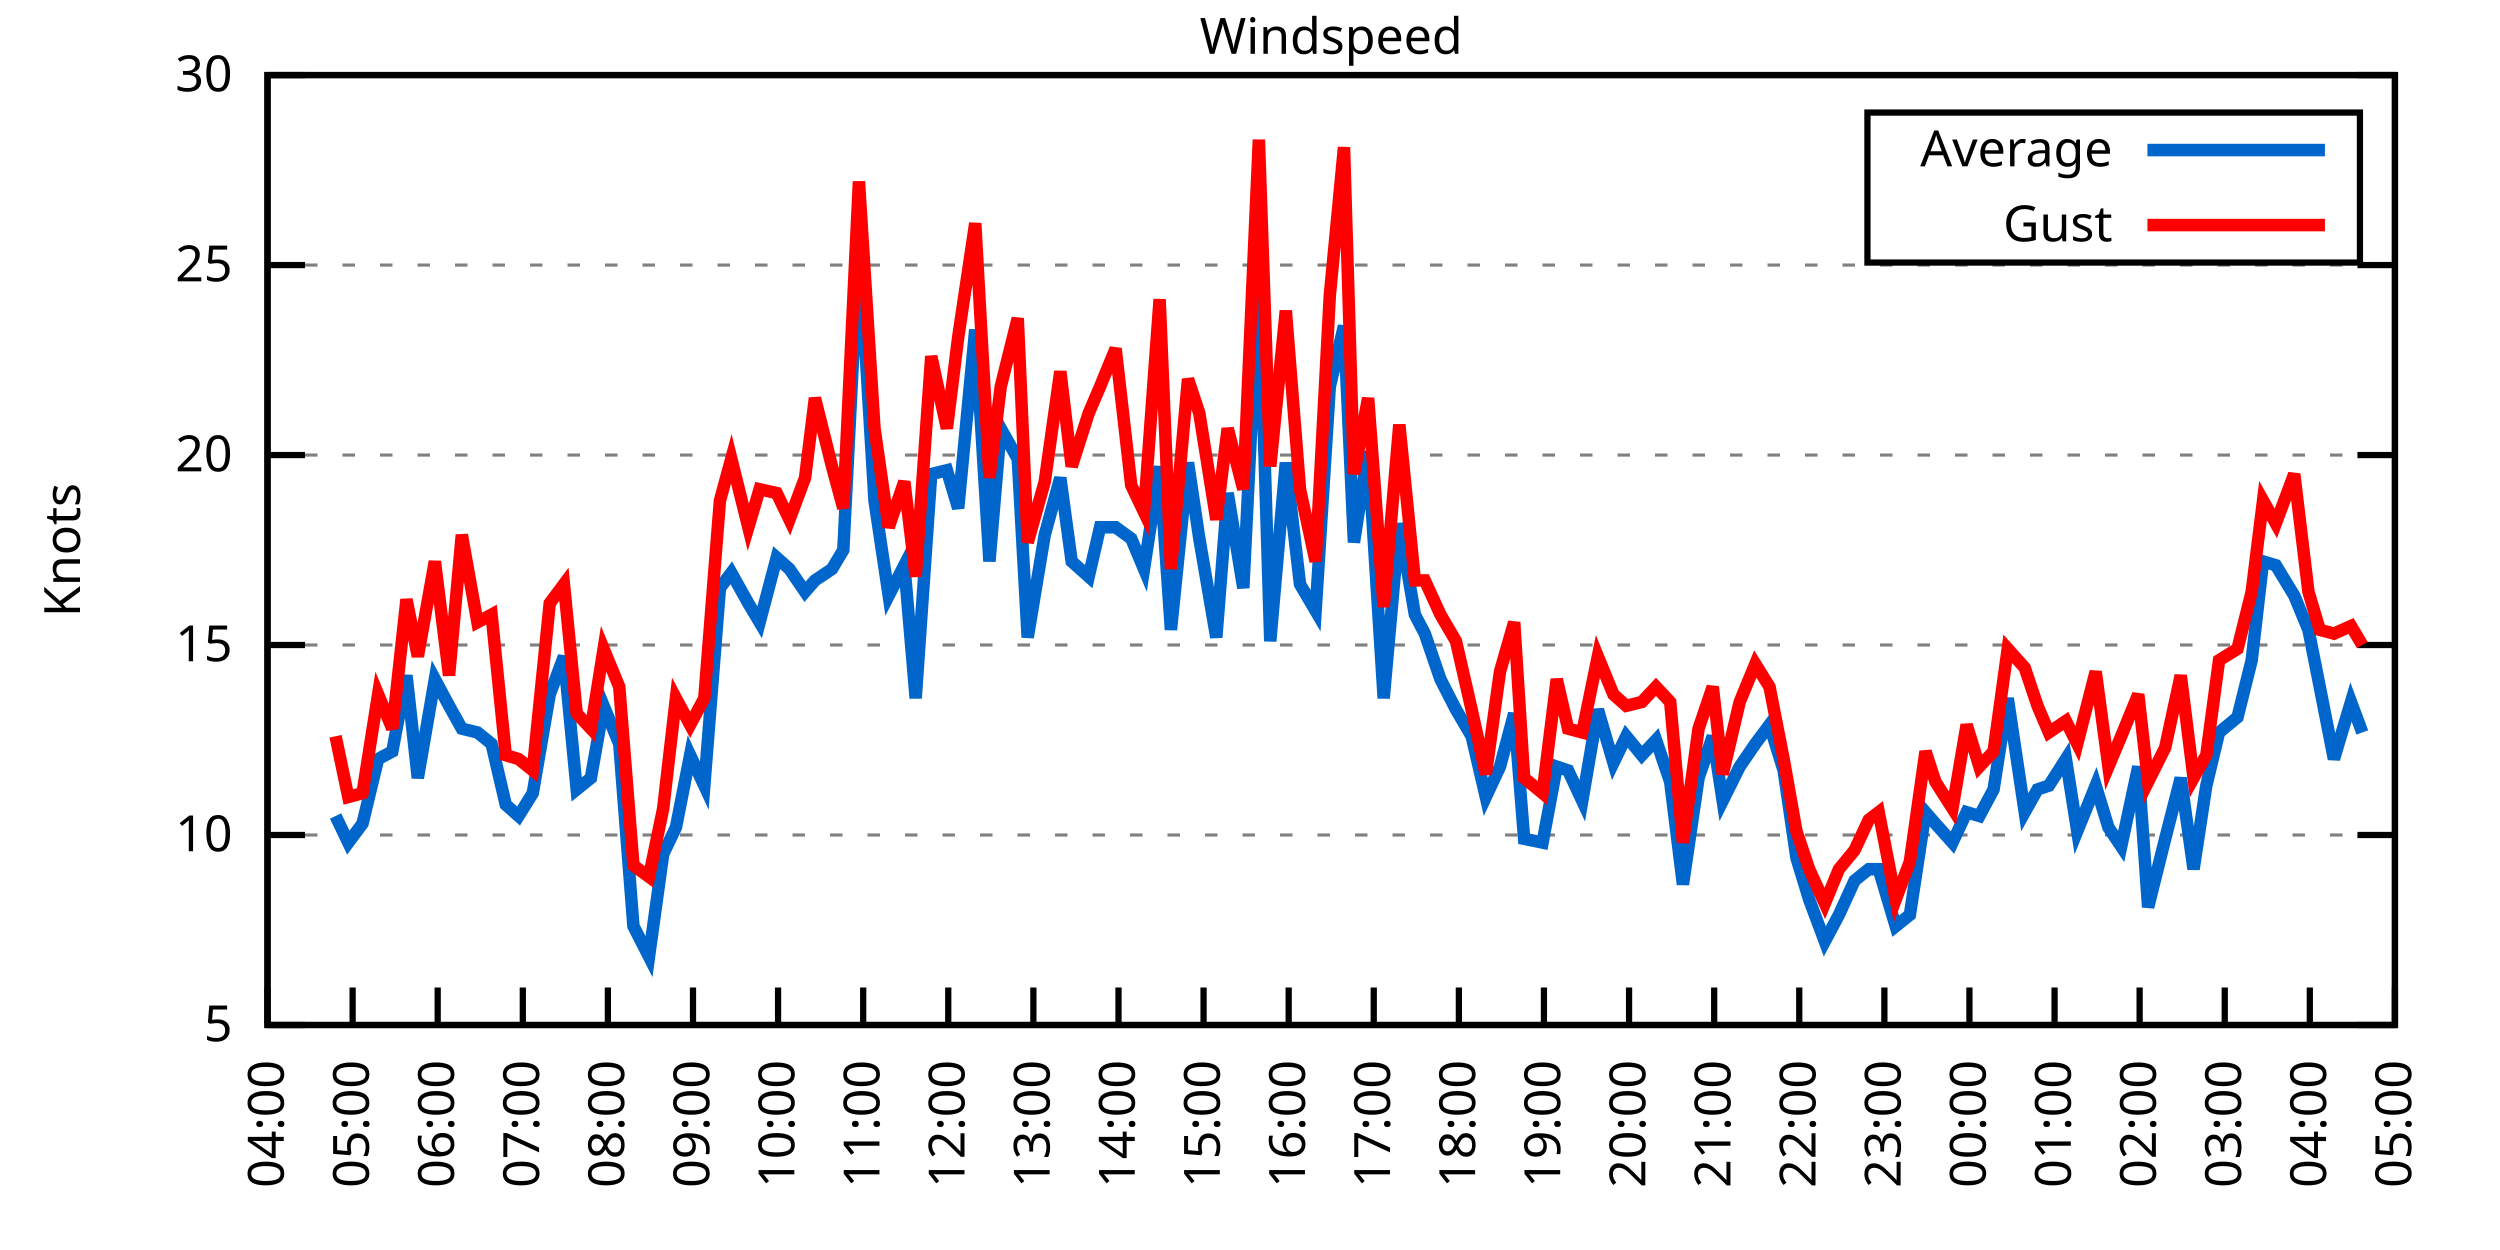
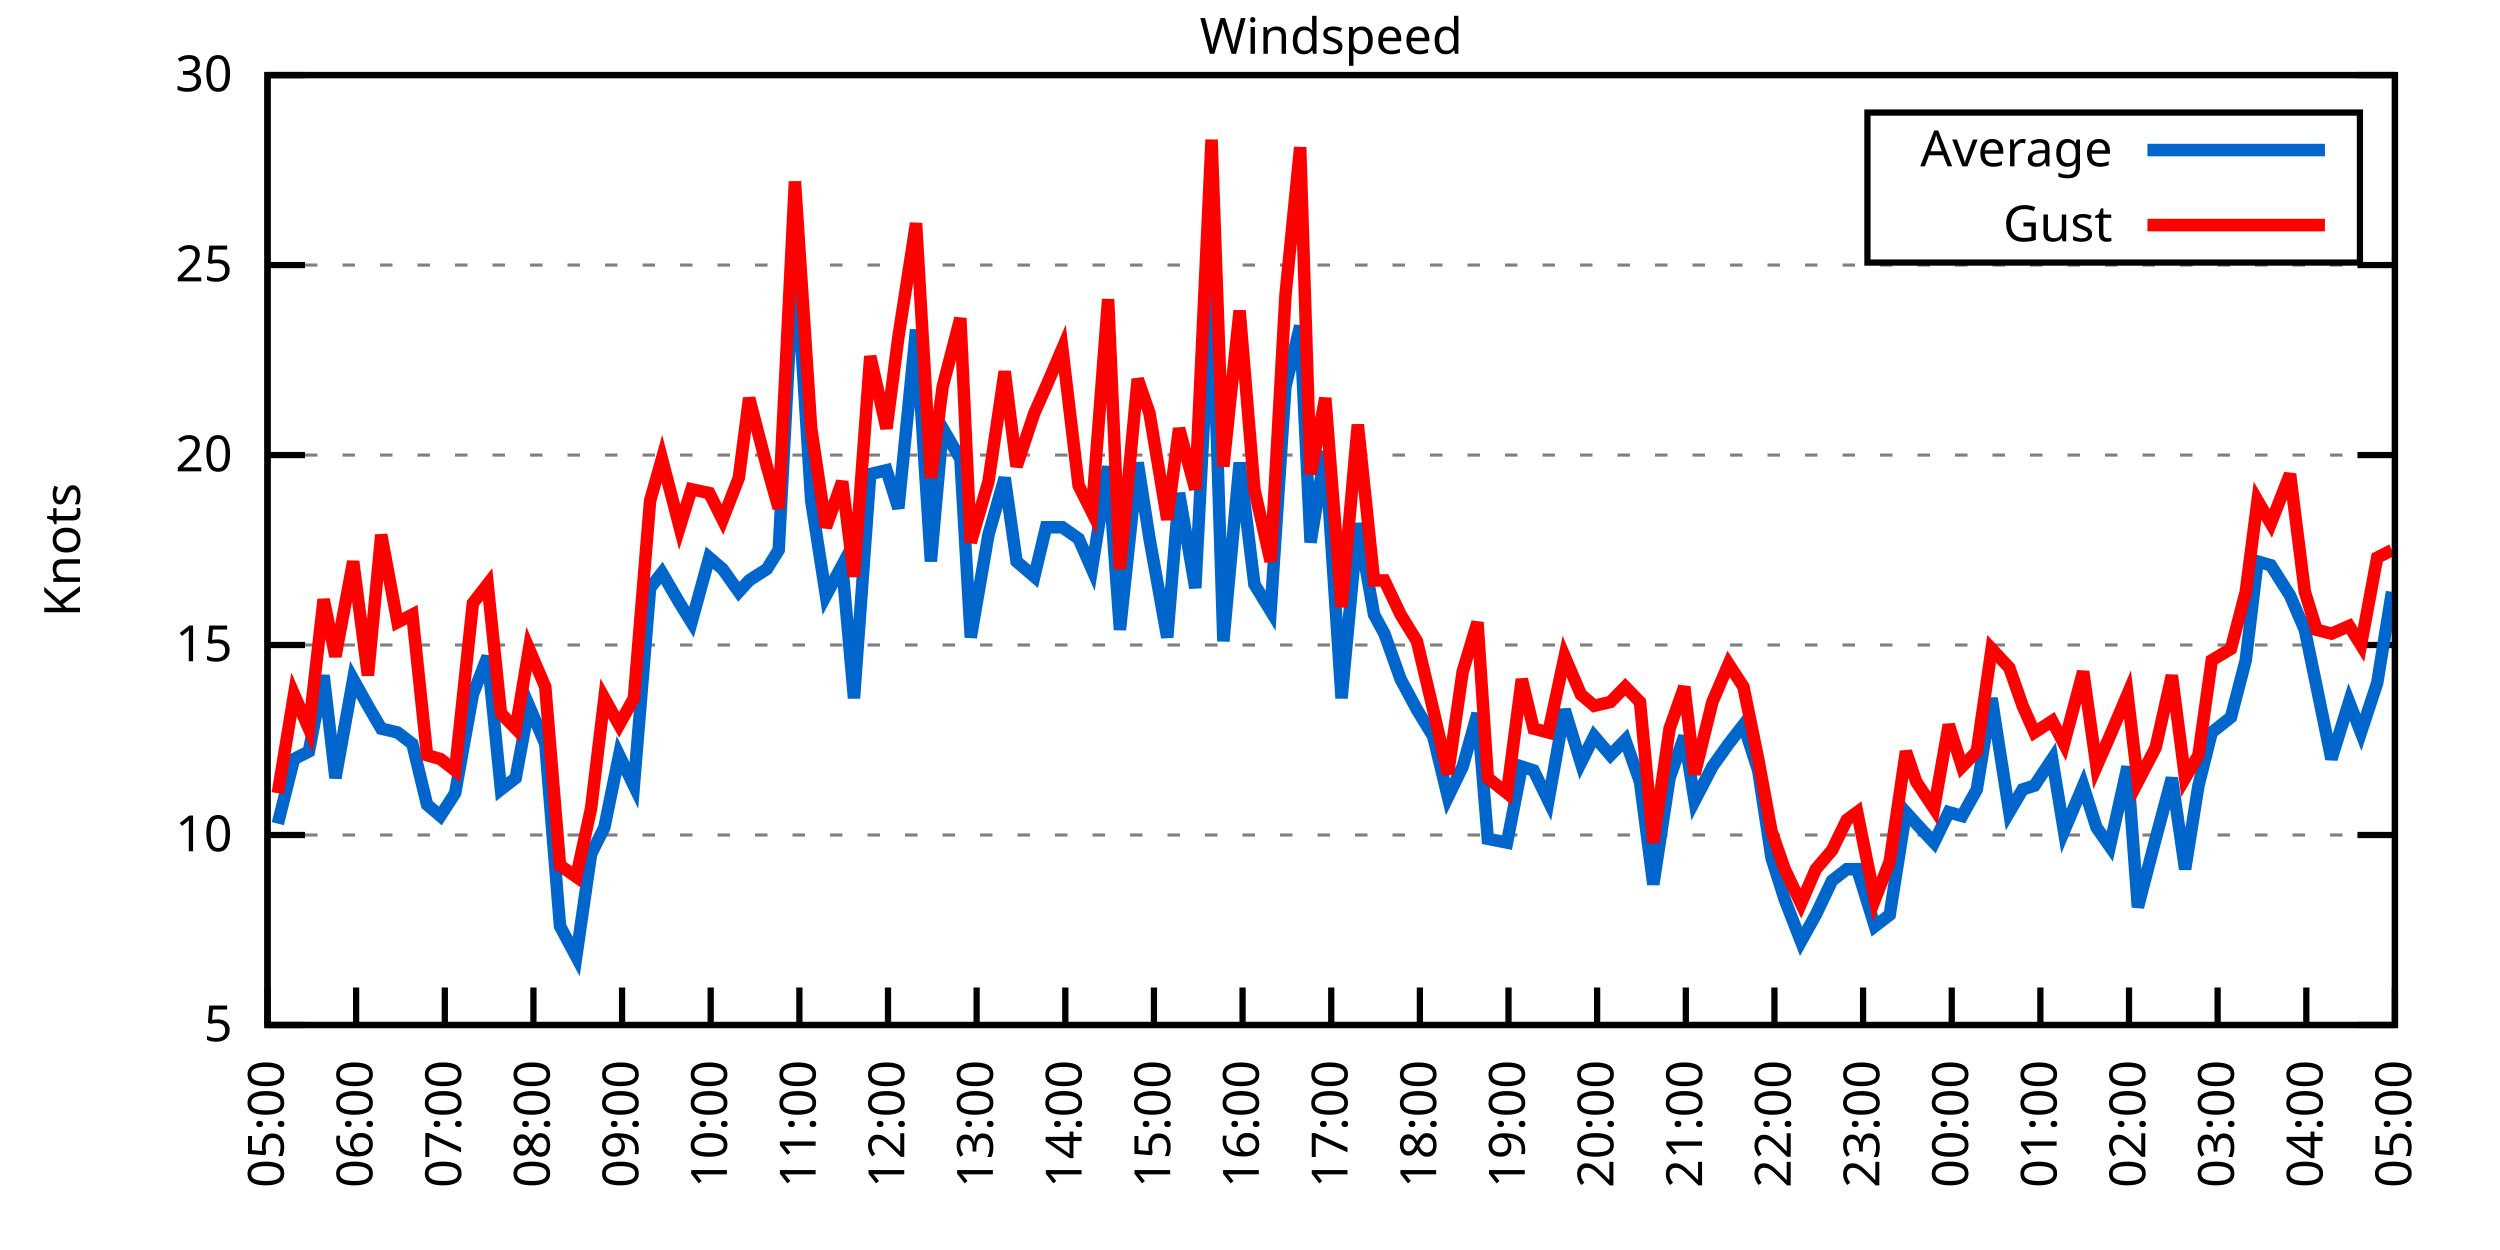
<svg xmlns="http://www.w3.org/2000/svg" xmlns:xlink="http://www.w3.org/1999/xlink" width="400" height="200" viewBox="0 0 400 200">
  <g id="gnuplot_canvas">
    <rect x="0" y="0" width="400" height="200" fill="none" />
    <defs>
      <circle id="gpDot" r="0.5" stroke-width="0.5" stroke="currentColor" />
      <path id="gpPt0" stroke-width="0.333" stroke="currentColor" d="M-1,0 h2 M0,-1 v2" />
      <path id="gpPt1" stroke-width="0.333" stroke="currentColor" d="M-1,-1 L1,1 M1,-1 L-1,1" />
      <path id="gpPt2" stroke-width="0.333" stroke="currentColor" d="M-1,0 L1,0 M0,-1 L0,1 M-1,-1 L1,1 M-1,1 L1,-1" />
      <rect id="gpPt3" stroke-width="0.333" stroke="currentColor" x="-1" y="-1" width="2" height="2" />
      <rect id="gpPt4" stroke-width="0.333" stroke="currentColor" fill="currentColor" x="-1" y="-1" width="2" height="2" />
      <circle id="gpPt5" stroke-width="0.333" stroke="currentColor" cx="0" cy="0" r="1" />
      <use xlink:href="#gpPt5" id="gpPt6" fill="currentColor" stroke="none" />
      <path id="gpPt7" stroke-width="0.333" stroke="currentColor" d="M0,-1.33 L-1.33,0.67 L1.33,0.67 z" />
      <use xlink:href="#gpPt7" id="gpPt8" fill="currentColor" stroke="none" />
      <use xlink:href="#gpPt7" id="gpPt9" stroke="currentColor" transform="rotate(180)" />
      <use xlink:href="#gpPt9" id="gpPt10" fill="currentColor" stroke="none" />
      <use xlink:href="#gpPt3" id="gpPt11" stroke="currentColor" transform="rotate(45)" />
      <use xlink:href="#gpPt11" id="gpPt12" fill="currentColor" stroke="none" />
      <path id="gpPt13" stroke-width="0.333" stroke="currentColor" d="M0,1.330 L1.265,0.411 L0.782,-1.067 L-0.782,-1.076 L-1.265,0.411 z" />
      <use xlink:href="#gpPt13" id="gpPt14" fill="currentColor" stroke="none" />
      <filter id="textbox" filterUnits="objectBoundingBox" x="0" y="0" height="1" width="1">
        <feFlood flood-color="white" flood-opacity="1" result="bgnd" />
        <feComposite in="SourceGraphic" in2="bgnd" operator="atop" />
      </filter>
      <filter id="greybox" filterUnits="objectBoundingBox" x="0" y="0" height="1" width="1">
        <feFlood flood-color="lightgrey" flood-opacity="1" result="grey" />
        <feComposite in="SourceGraphic" in2="grey" operator="atop" />
      </filter>
    </defs>
    <g fill="none" color="white" stroke="currentColor" stroke-width="1.00" stroke-linecap="butt" stroke-linejoin="miter">
</g>
    <g fill="none" color="black" stroke="currentColor" stroke-width="1.00" stroke-linecap="butt" stroke-linejoin="miter">
      <g stroke="none" shape-rendering="crispEdges">
        <polygon fill="rgb(255, 255, 255)" points="42.80,164.00 383.18,164.00 383.18,12.02 42.80,12.02 " />
      </g>
    </g>
    <g fill="none" color="black" stroke="currentColor" stroke-width="1.00" stroke-linecap="butt" stroke-linejoin="miter">
</g>
    <g fill="none" color="black" stroke="black" stroke-width="0.50" stroke-linecap="butt" stroke-linejoin="miter">
</g>
    <g fill="none" color="gray" stroke="currentColor" stroke-width="0.50" stroke-linecap="butt" stroke-linejoin="miter">
      <path stroke="gray" stroke-dasharray="2,4" class="gridline" d="M42.80,164.00 L383.19,164.00  " />
    </g>
    <g fill="none" color="gray" stroke="gray" stroke-width="1.00" stroke-linecap="butt" stroke-linejoin="miter">
</g>
    <g fill="none" color="black" stroke="currentColor" stroke-width="1.00" stroke-linecap="butt" stroke-linejoin="miter">
      <path stroke="black" d="M42.80,164.00 L48.80,164.00 M383.19,164.00 L377.19,164.00  " />
      <g transform="translate(37.20,166.60)" stroke="none" fill="black" font-family="Sans" font-size="8.00" text-anchor="end">
        <text>
          <tspan font-family="Sans"> 5</tspan>
        </text>
      </g>
    </g>
    <g fill="none" color="black" stroke="currentColor" stroke-width="1.00" stroke-linecap="butt" stroke-linejoin="miter">
</g>
    <g fill="none" color="black" stroke="black" stroke-width="0.50" stroke-linecap="butt" stroke-linejoin="miter">
</g>
    <g fill="none" color="gray" stroke="currentColor" stroke-width="0.50" stroke-linecap="butt" stroke-linejoin="miter">
      <path stroke="gray" stroke-dasharray="2,4" class="gridline" d="M42.80,133.60 L383.19,133.60  " />
    </g>
    <g fill="none" color="gray" stroke="gray" stroke-width="1.00" stroke-linecap="butt" stroke-linejoin="miter">
</g>
    <g fill="none" color="black" stroke="currentColor" stroke-width="1.00" stroke-linecap="butt" stroke-linejoin="miter">
      <path stroke="black" d="M42.80,133.60 L48.80,133.60 M383.19,133.60 L377.19,133.60  " />
      <g transform="translate(37.20,136.20)" stroke="none" fill="black" font-family="Sans" font-size="8.00" text-anchor="end">
        <text>
          <tspan font-family="Sans"> 10</tspan>
        </text>
      </g>
    </g>
    <g fill="none" color="black" stroke="currentColor" stroke-width="1.00" stroke-linecap="butt" stroke-linejoin="miter">
</g>
    <g fill="none" color="black" stroke="black" stroke-width="0.50" stroke-linecap="butt" stroke-linejoin="miter">
</g>
    <g fill="none" color="gray" stroke="currentColor" stroke-width="0.50" stroke-linecap="butt" stroke-linejoin="miter">
      <path stroke="gray" stroke-dasharray="2,4" class="gridline" d="M42.80,103.20 L383.19,103.20  " />
    </g>
    <g fill="none" color="gray" stroke="gray" stroke-width="1.00" stroke-linecap="butt" stroke-linejoin="miter">
</g>
    <g fill="none" color="black" stroke="currentColor" stroke-width="1.00" stroke-linecap="butt" stroke-linejoin="miter">
      <path stroke="black" d="M42.80,103.20 L48.80,103.20 M383.19,103.20 L377.19,103.20  " />
      <g transform="translate(37.20,105.80)" stroke="none" fill="black" font-family="Sans" font-size="8.00" text-anchor="end">
        <text>
          <tspan font-family="Sans"> 15</tspan>
        </text>
      </g>
    </g>
    <g fill="none" color="black" stroke="currentColor" stroke-width="1.00" stroke-linecap="butt" stroke-linejoin="miter">
</g>
    <g fill="none" color="black" stroke="black" stroke-width="0.50" stroke-linecap="butt" stroke-linejoin="miter">
</g>
    <g fill="none" color="gray" stroke="currentColor" stroke-width="0.50" stroke-linecap="butt" stroke-linejoin="miter">
      <path stroke="gray" stroke-dasharray="2,4" class="gridline" d="M42.80,72.81 L383.19,72.81  " />
    </g>
    <g fill="none" color="gray" stroke="gray" stroke-width="1.00" stroke-linecap="butt" stroke-linejoin="miter">
</g>
    <g fill="none" color="black" stroke="currentColor" stroke-width="1.00" stroke-linecap="butt" stroke-linejoin="miter">
      <path stroke="black" d="M42.80,72.81 L48.80,72.81 M383.19,72.81 L377.19,72.81  " />
      <g transform="translate(37.20,75.41)" stroke="none" fill="black" font-family="Sans" font-size="8.00" text-anchor="end">
        <text>
          <tspan font-family="Sans"> 20</tspan>
        </text>
      </g>
    </g>
    <g fill="none" color="black" stroke="currentColor" stroke-width="1.00" stroke-linecap="butt" stroke-linejoin="miter">
</g>
    <g fill="none" color="black" stroke="black" stroke-width="0.50" stroke-linecap="butt" stroke-linejoin="miter">
</g>
    <g fill="none" color="gray" stroke="currentColor" stroke-width="0.50" stroke-linecap="butt" stroke-linejoin="miter">
      <path stroke="gray" stroke-dasharray="2,4" class="gridline" d="M42.80,42.41 L383.19,42.41  " />
    </g>
    <g fill="none" color="gray" stroke="gray" stroke-width="1.00" stroke-linecap="butt" stroke-linejoin="miter">
</g>
    <g fill="none" color="black" stroke="currentColor" stroke-width="1.00" stroke-linecap="butt" stroke-linejoin="miter">
      <path stroke="black" d="M42.80,42.41 L48.80,42.41 M383.19,42.41 L377.19,42.41  " />
      <g transform="translate(37.20,45.01)" stroke="none" fill="black" font-family="Sans" font-size="8.00" text-anchor="end">
        <text>
          <tspan font-family="Sans"> 25</tspan>
        </text>
      </g>
    </g>
    <g fill="none" color="black" stroke="currentColor" stroke-width="1.00" stroke-linecap="butt" stroke-linejoin="miter">
</g>
    <g fill="none" color="black" stroke="black" stroke-width="0.50" stroke-linecap="butt" stroke-linejoin="miter">
</g>
    <g fill="none" color="gray" stroke="currentColor" stroke-width="0.50" stroke-linecap="butt" stroke-linejoin="miter">
      <path stroke="gray" stroke-dasharray="2,4" class="gridline" d="M42.80,12.01 L383.19,12.01  " />
    </g>
    <g fill="none" color="gray" stroke="gray" stroke-width="1.00" stroke-linecap="butt" stroke-linejoin="miter">
</g>
    <g fill="none" color="black" stroke="currentColor" stroke-width="1.00" stroke-linecap="butt" stroke-linejoin="miter">
      <path stroke="black" d="M42.80,12.01 L48.80,12.01 M383.19,12.01 L377.19,12.01  " />
      <g transform="translate(37.20,14.61)" stroke="none" fill="black" font-family="Sans" font-size="8.00" text-anchor="end">
        <text>
          <tspan font-family="Sans"> 30</tspan>
        </text>
      </g>
    </g>
    <g fill="none" color="black" stroke="currentColor" stroke-width="1.00" stroke-linecap="butt" stroke-linejoin="miter">
      <path stroke="black" d="M42.80,164.00 L42.80,158.00  " />
      <g transform="translate(45.40,169.60) rotate(270.00)" stroke="none" fill="black" font-family="Sans" font-size="8.00" text-anchor="end">
        <text>
-           <tspan font-family="Sans">04:00</tspan>
-         </text>
-       </g>
-     </g>
-     <g fill="none" color="black" stroke="currentColor" stroke-width="1.00" stroke-linecap="butt" stroke-linejoin="miter">
-       <path stroke="black" d="M56.42,164.00 L56.42,158.00  " />
-       <g transform="translate(59.02,169.60) rotate(270.00)" stroke="none" fill="black" font-family="Sans" font-size="8.00" text-anchor="end">
-         <text>
          <tspan font-family="Sans">05:00</tspan>
        </text>
      </g>
    </g>
    <g fill="none" color="black" stroke="currentColor" stroke-width="1.00" stroke-linecap="butt" stroke-linejoin="miter">
-       <path stroke="black" d="M70.03,164.00 L70.03,158.00  " />
-       <g transform="translate(72.63,169.60) rotate(270.00)" stroke="none" fill="black" font-family="Sans" font-size="8.00" text-anchor="end">
+       <path stroke="black" d="M56.98,164.00 L56.98,158.00  " />
+       <g transform="translate(59.58,169.60) rotate(270.00)" stroke="none" fill="black" font-family="Sans" font-size="8.00" text-anchor="end">
        <text>
          <tspan font-family="Sans">06:00</tspan>
        </text>
      </g>
    </g>
    <g fill="none" color="black" stroke="currentColor" stroke-width="1.00" stroke-linecap="butt" stroke-linejoin="miter">
-       <path stroke="black" d="M83.65,164.00 L83.65,158.00  " />
-       <g transform="translate(86.25,169.60) rotate(270.00)" stroke="none" fill="black" font-family="Sans" font-size="8.00" text-anchor="end">
+       <path stroke="black" d="M71.17,164.00 L71.17,158.00  " />
+       <g transform="translate(73.77,169.60) rotate(270.00)" stroke="none" fill="black" font-family="Sans" font-size="8.00" text-anchor="end">
        <text>
          <tspan font-family="Sans">07:00</tspan>
        </text>
      </g>
    </g>
    <g fill="none" color="black" stroke="currentColor" stroke-width="1.00" stroke-linecap="butt" stroke-linejoin="miter">
-       <path stroke="black" d="M97.26,164.00 L97.26,158.00  " />
-       <g transform="translate(99.86,169.60) rotate(270.00)" stroke="none" fill="black" font-family="Sans" font-size="8.00" text-anchor="end">
+       <path stroke="black" d="M85.35,164.00 L85.35,158.00  " />
+       <g transform="translate(87.95,169.60) rotate(270.00)" stroke="none" fill="black" font-family="Sans" font-size="8.00" text-anchor="end">
        <text>
          <tspan font-family="Sans">08:00</tspan>
        </text>
      </g>
    </g>
    <g fill="none" color="black" stroke="currentColor" stroke-width="1.00" stroke-linecap="butt" stroke-linejoin="miter">
-       <path stroke="black" d="M110.88,164.00 L110.88,158.00  " />
-       <g transform="translate(113.48,169.60) rotate(270.00)" stroke="none" fill="black" font-family="Sans" font-size="8.00" text-anchor="end">
+       <path stroke="black" d="M99.53,164.00 L99.53,158.00  " />
+       <g transform="translate(102.13,169.60) rotate(270.00)" stroke="none" fill="black" font-family="Sans" font-size="8.00" text-anchor="end">
        <text>
          <tspan font-family="Sans">09:00</tspan>
        </text>
      </g>
    </g>
    <g fill="none" color="black" stroke="currentColor" stroke-width="1.00" stroke-linecap="butt" stroke-linejoin="miter">
-       <path stroke="black" d="M124.49,164.00 L124.49,158.00  " />
-       <g transform="translate(127.09,169.60) rotate(270.00)" stroke="none" fill="black" font-family="Sans" font-size="8.00" text-anchor="end">
+       <path stroke="black" d="M113.71,164.00 L113.71,158.00  " />
+       <g transform="translate(116.31,169.60) rotate(270.00)" stroke="none" fill="black" font-family="Sans" font-size="8.00" text-anchor="end">
        <text>
          <tspan font-family="Sans">10:00</tspan>
        </text>
      </g>
    </g>
    <g fill="none" color="black" stroke="currentColor" stroke-width="1.00" stroke-linecap="butt" stroke-linejoin="miter">
-       <path stroke="black" d="M138.11,164.00 L138.11,158.00  " />
-       <g transform="translate(140.71,169.60) rotate(270.00)" stroke="none" fill="black" font-family="Sans" font-size="8.00" text-anchor="end">
+       <path stroke="black" d="M127.90,164.00 L127.90,158.00  " />
+       <g transform="translate(130.50,169.60) rotate(270.00)" stroke="none" fill="black" font-family="Sans" font-size="8.00" text-anchor="end">
        <text>
          <tspan font-family="Sans">11:00</tspan>
        </text>
      </g>
    </g>
    <g fill="none" color="black" stroke="currentColor" stroke-width="1.00" stroke-linecap="butt" stroke-linejoin="miter">
-       <path stroke="black" d="M151.72,164.00 L151.72,158.00  " />
-       <g transform="translate(154.32,169.60) rotate(270.00)" stroke="none" fill="black" font-family="Sans" font-size="8.00" text-anchor="end">
+       <path stroke="black" d="M142.08,164.00 L142.08,158.00  " />
+       <g transform="translate(144.68,169.60) rotate(270.00)" stroke="none" fill="black" font-family="Sans" font-size="8.00" text-anchor="end">
        <text>
          <tspan font-family="Sans">12:00</tspan>
        </text>
      </g>
    </g>
    <g fill="none" color="black" stroke="currentColor" stroke-width="1.00" stroke-linecap="butt" stroke-linejoin="miter">
-       <path stroke="black" d="M165.34,164.00 L165.34,158.00  " />
-       <g transform="translate(167.94,169.60) rotate(270.00)" stroke="none" fill="black" font-family="Sans" font-size="8.00" text-anchor="end">
+       <path stroke="black" d="M156.26,164.00 L156.26,158.00  " />
+       <g transform="translate(158.86,169.60) rotate(270.00)" stroke="none" fill="black" font-family="Sans" font-size="8.00" text-anchor="end">
        <text>
          <tspan font-family="Sans">13:00</tspan>
        </text>
      </g>
    </g>
    <g fill="none" color="black" stroke="currentColor" stroke-width="1.00" stroke-linecap="butt" stroke-linejoin="miter">
-       <path stroke="black" d="M178.96,164.00 L178.96,158.00  " />
-       <g transform="translate(181.56,169.60) rotate(270.00)" stroke="none" fill="black" font-family="Sans" font-size="8.00" text-anchor="end">
+       <path stroke="black" d="M170.45,164.00 L170.45,158.00  " />
+       <g transform="translate(173.05,169.60) rotate(270.00)" stroke="none" fill="black" font-family="Sans" font-size="8.00" text-anchor="end">
        <text>
          <tspan font-family="Sans">14:00</tspan>
        </text>
      </g>
    </g>
    <g fill="none" color="black" stroke="currentColor" stroke-width="1.00" stroke-linecap="butt" stroke-linejoin="miter">
-       <path stroke="black" d="M192.57,164.00 L192.57,158.00  " />
-       <g transform="translate(195.17,169.60) rotate(270.00)" stroke="none" fill="black" font-family="Sans" font-size="8.00" text-anchor="end">
+       <path stroke="black" d="M184.63,164.00 L184.63,158.00  " />
+       <g transform="translate(187.23,169.60) rotate(270.00)" stroke="none" fill="black" font-family="Sans" font-size="8.00" text-anchor="end">
        <text>
          <tspan font-family="Sans">15:00</tspan>
        </text>
      </g>
    </g>
    <g fill="none" color="black" stroke="currentColor" stroke-width="1.00" stroke-linecap="butt" stroke-linejoin="miter">
-       <path stroke="black" d="M206.19,164.00 L206.19,158.00  " />
-       <g transform="translate(208.79,169.60) rotate(270.00)" stroke="none" fill="black" font-family="Sans" font-size="8.00" text-anchor="end">
+       <path stroke="black" d="M198.81,164.00 L198.81,158.00  " />
+       <g transform="translate(201.41,169.60) rotate(270.00)" stroke="none" fill="black" font-family="Sans" font-size="8.00" text-anchor="end">
        <text>
          <tspan font-family="Sans">16:00</tspan>
        </text>
      </g>
    </g>
    <g fill="none" color="black" stroke="currentColor" stroke-width="1.00" stroke-linecap="butt" stroke-linejoin="miter">
-       <path stroke="black" d="M219.80,164.00 L219.80,158.00  " />
-       <g transform="translate(222.40,169.60) rotate(270.00)" stroke="none" fill="black" font-family="Sans" font-size="8.00" text-anchor="end">
+       <path stroke="black" d="M213.00,164.00 L213.00,158.00  " />
+       <g transform="translate(215.60,169.60) rotate(270.00)" stroke="none" fill="black" font-family="Sans" font-size="8.00" text-anchor="end">
        <text>
          <tspan font-family="Sans">17:00</tspan>
        </text>
      </g>
    </g>
    <g fill="none" color="black" stroke="currentColor" stroke-width="1.00" stroke-linecap="butt" stroke-linejoin="miter">
-       <path stroke="black" d="M233.42,164.00 L233.42,158.00  " />
-       <g transform="translate(236.02,169.60) rotate(270.00)" stroke="none" fill="black" font-family="Sans" font-size="8.00" text-anchor="end">
+       <path stroke="black" d="M227.18,164.00 L227.18,158.00  " />
+       <g transform="translate(229.78,169.60) rotate(270.00)" stroke="none" fill="black" font-family="Sans" font-size="8.00" text-anchor="end">
        <text>
          <tspan font-family="Sans">18:00</tspan>
        </text>
      </g>
    </g>
    <g fill="none" color="black" stroke="currentColor" stroke-width="1.00" stroke-linecap="butt" stroke-linejoin="miter">
-       <path stroke="black" d="M247.03,164.00 L247.03,158.00  " />
-       <g transform="translate(249.63,169.60) rotate(270.00)" stroke="none" fill="black" font-family="Sans" font-size="8.00" text-anchor="end">
+       <path stroke="black" d="M241.36,164.00 L241.36,158.00  " />
+       <g transform="translate(243.96,169.60) rotate(270.00)" stroke="none" fill="black" font-family="Sans" font-size="8.00" text-anchor="end">
        <text>
          <tspan font-family="Sans">19:00</tspan>
        </text>
      </g>
    </g>
    <g fill="none" color="black" stroke="currentColor" stroke-width="1.00" stroke-linecap="butt" stroke-linejoin="miter">
-       <path stroke="black" d="M260.65,164.00 L260.65,158.00  " />
-       <g transform="translate(263.25,169.60) rotate(270.00)" stroke="none" fill="black" font-family="Sans" font-size="8.00" text-anchor="end">
+       <path stroke="black" d="M255.54,164.00 L255.54,158.00  " />
+       <g transform="translate(258.14,169.60) rotate(270.00)" stroke="none" fill="black" font-family="Sans" font-size="8.00" text-anchor="end">
        <text>
          <tspan font-family="Sans">20:00</tspan>
        </text>
      </g>
    </g>
    <g fill="none" color="black" stroke="currentColor" stroke-width="1.00" stroke-linecap="butt" stroke-linejoin="miter">
-       <path stroke="black" d="M274.27,164.00 L274.27,158.00  " />
-       <g transform="translate(276.87,169.60) rotate(270.00)" stroke="none" fill="black" font-family="Sans" font-size="8.00" text-anchor="end">
+       <path stroke="black" d="M269.73,164.00 L269.73,158.00  " />
+       <g transform="translate(272.33,169.60) rotate(270.00)" stroke="none" fill="black" font-family="Sans" font-size="8.00" text-anchor="end">
        <text>
          <tspan font-family="Sans">21:00</tspan>
        </text>
      </g>
    </g>
    <g fill="none" color="black" stroke="currentColor" stroke-width="1.00" stroke-linecap="butt" stroke-linejoin="miter">
-       <path stroke="black" d="M287.88,164.00 L287.88,158.00  " />
-       <g transform="translate(290.48,169.60) rotate(270.00)" stroke="none" fill="black" font-family="Sans" font-size="8.00" text-anchor="end">
+       <path stroke="black" d="M283.91,164.00 L283.91,158.00  " />
+       <g transform="translate(286.51,169.60) rotate(270.00)" stroke="none" fill="black" font-family="Sans" font-size="8.00" text-anchor="end">
        <text>
          <tspan font-family="Sans">22:00</tspan>
        </text>
      </g>
    </g>
    <g fill="none" color="black" stroke="currentColor" stroke-width="1.00" stroke-linecap="butt" stroke-linejoin="miter">
-       <path stroke="black" d="M301.50,164.00 L301.50,158.00  " />
-       <g transform="translate(304.10,169.60) rotate(270.00)" stroke="none" fill="black" font-family="Sans" font-size="8.00" text-anchor="end">
+       <path stroke="black" d="M298.09,164.00 L298.09,158.00  " />
+       <g transform="translate(300.69,169.60) rotate(270.00)" stroke="none" fill="black" font-family="Sans" font-size="8.00" text-anchor="end">
        <text>
          <tspan font-family="Sans">23:00</tspan>
        </text>
      </g>
    </g>
    <g fill="none" color="black" stroke="currentColor" stroke-width="1.00" stroke-linecap="butt" stroke-linejoin="miter">
-       <path stroke="black" d="M315.11,164.00 L315.11,158.00  " />
-       <g transform="translate(317.71,169.60) rotate(270.00)" stroke="none" fill="black" font-family="Sans" font-size="8.00" text-anchor="end">
+       <path stroke="black" d="M312.28,164.00 L312.28,158.00  " />
+       <g transform="translate(314.88,169.60) rotate(270.00)" stroke="none" fill="black" font-family="Sans" font-size="8.00" text-anchor="end">
        <text>
          <tspan font-family="Sans">00:00</tspan>
        </text>
      </g>
    </g>
    <g fill="none" color="black" stroke="currentColor" stroke-width="1.00" stroke-linecap="butt" stroke-linejoin="miter">
-       <path stroke="black" d="M328.73,164.00 L328.73,158.00  " />
-       <g transform="translate(331.33,169.60) rotate(270.00)" stroke="none" fill="black" font-family="Sans" font-size="8.00" text-anchor="end">
+       <path stroke="black" d="M326.46,164.00 L326.46,158.00  " />
+       <g transform="translate(329.06,169.60) rotate(270.00)" stroke="none" fill="black" font-family="Sans" font-size="8.00" text-anchor="end">
        <text>
          <tspan font-family="Sans">01:00</tspan>
        </text>
      </g>
    </g>
    <g fill="none" color="black" stroke="currentColor" stroke-width="1.00" stroke-linecap="butt" stroke-linejoin="miter">
-       <path stroke="black" d="M342.34,164.00 L342.34,158.00  " />
-       <g transform="translate(344.94,169.60) rotate(270.00)" stroke="none" fill="black" font-family="Sans" font-size="8.00" text-anchor="end">
+       <path stroke="black" d="M340.64,164.00 L340.64,158.00  " />
+       <g transform="translate(343.24,169.60) rotate(270.00)" stroke="none" fill="black" font-family="Sans" font-size="8.00" text-anchor="end">
        <text>
          <tspan font-family="Sans">02:00</tspan>
        </text>
      </g>
    </g>
    <g fill="none" color="black" stroke="currentColor" stroke-width="1.00" stroke-linecap="butt" stroke-linejoin="miter">
-       <path stroke="black" d="M355.96,164.00 L355.96,158.00  " />
-       <g transform="translate(358.56,169.60) rotate(270.00)" stroke="none" fill="black" font-family="Sans" font-size="8.00" text-anchor="end">
+       <path stroke="black" d="M354.82,164.00 L354.82,158.00  " />
+       <g transform="translate(357.42,169.60) rotate(270.00)" stroke="none" fill="black" font-family="Sans" font-size="8.00" text-anchor="end">
        <text>
          <tspan font-family="Sans">03:00</tspan>
        </text>
      </g>
    </g>
    <g fill="none" color="black" stroke="currentColor" stroke-width="1.00" stroke-linecap="butt" stroke-linejoin="miter">
-       <path stroke="black" d="M369.57,164.00 L369.57,158.00  " />
-       <g transform="translate(372.17,169.60) rotate(270.00)" stroke="none" fill="black" font-family="Sans" font-size="8.00" text-anchor="end">
+       <path stroke="black" d="M369.01,164.00 L369.01,158.00  " />
+       <g transform="translate(371.61,169.60) rotate(270.00)" stroke="none" fill="black" font-family="Sans" font-size="8.00" text-anchor="end">
        <text>
          <tspan font-family="Sans">04:00</tspan>
        </text>
      </g>
    </g>
    <g fill="none" color="black" stroke="currentColor" stroke-width="1.00" stroke-linecap="butt" stroke-linejoin="miter">
      <path stroke="black" d="M383.19,164.00 L383.19,158.00  " />
      <g transform="translate(385.79,169.60) rotate(270.00)" stroke="none" fill="black" font-family="Sans" font-size="8.00" text-anchor="end">
        <text>
          <tspan font-family="Sans">05:00</tspan>
        </text>
      </g>
    </g>
    <g fill="none" color="black" stroke="currentColor" stroke-width="1.00" stroke-linecap="butt" stroke-linejoin="miter">
</g>
    <g fill="none" color="black" stroke="currentColor" stroke-width="1.00" stroke-linecap="butt" stroke-linejoin="miter">
      <path stroke="black" d="M42.80,12.01 L42.80,164.00 L383.19,164.00 L383.19,12.01 L42.80,12.01 Z  " />
    </g>
    <g fill="none" color="black" stroke="currentColor" stroke-width="1.00" stroke-linecap="butt" stroke-linejoin="miter">
</g>
    <g fill="none" color="black" stroke="currentColor" stroke-width="1.00" stroke-linecap="butt" stroke-linejoin="miter">
      <path stroke="black" d="M298.79,42.01 L298.79,18.01 L377.59,18.01 L377.59,42.01 L298.79,42.01 Z  " />
    </g>
    <g id="Windspeed_plot_1">
      <g fill="none" color="white" stroke="black" stroke-width="2.00" stroke-linecap="butt" stroke-linejoin="miter">
</g>
      <g fill="none" color="black" stroke="currentColor" stroke-width="2.00" stroke-linecap="butt" stroke-linejoin="miter">
        <g transform="translate(337.99,26.61)" stroke="none" fill="black" font-family="Sans" font-size="8.00" text-anchor="end">
          <text>
            <tspan font-family="Sans">Average</tspan>
          </text>
        </g>
      </g>
      <g fill="none" color="black" stroke="currentColor" stroke-width="2.00" stroke-linecap="butt" stroke-linejoin="miter">
-         <path stroke="rgb(  0, 102, 204)" d="M343.59,24.01 L371.99,24.01 M53.69,130.56 L55.73,134.82 L58.00,131.78 L60.50,121.44 L62.77,120.23 L65.04,108.07   L66.85,124.48 L69.58,108.68 L71.85,112.93 L73.89,116.58 L76.39,117.19 L78.65,119.01 L80.92,128.74 L82.97,130.56   L85.24,126.91 L87.96,111.11 L90.23,105.03 L92.27,126.31 L94.54,124.48 L96.58,112.93 L99.08,119.01 L101.35,148.19   L103.84,153.06 L106.11,136.64 L108.15,132.39 L110.42,120.83 L112.69,125.70 L115.19,94.08 L117.01,91.65 L119.73,96.52   L121.54,99.56 L124.27,89.22 L126.31,91.04 L128.81,94.69 L130.39,92.87 L133.12,91.04 L134.93,88.00 L137.43,38.76   L139.92,80.10 L142.19,95.30 L144.69,90.44 L146.51,111.72 L149.00,75.85 L151.50,75.24 L153.31,81.32 L156.04,52.74   L158.31,89.83 L160.12,68.55 L162.84,73.41 L164.43,101.99 L167.16,85.57 L169.65,76.45 L171.47,89.83 L174.19,92.26   L176.01,84.36 L178.50,84.36 L181.00,86.18 L183.04,91.04 L185.54,74.63 L187.35,100.77 L190.08,74.02 L191.89,86.18   L194.61,101.99 L196.43,78.89 L198.93,94.08 L201.42,43.62 L203.24,102.60 L205.73,74.02 L208.00,93.48 L210.50,97.73   L212.77,61.86 L215.04,52.14 L216.63,86.79 L218.90,72.20 L221.39,111.72 L223.89,83.75 L226.38,98.34 L227.97,101.38   L230.47,108.68 L232.96,113.54 L235.46,117.80 L237.73,127.52 L240.00,122.66 L242.27,114.15 L243.86,134.21 L246.81,134.82   L249.08,122.66 L250.89,123.27 L253.16,128.13 L255.66,113.54 L258.15,122.05 L260.20,117.80 L262.69,120.83 L264.96,118.40   L267.23,125.09 L269.27,141.51 L271.77,124.48 L274.04,117.80 L275.63,128.13 L278.35,122.66 L280.85,119.01 L283.12,115.97   L285.38,123.27 L287.43,137.25 L289.47,143.94 L291.97,150.62 L294.23,146.37 L296.73,140.90 L299.00,139.07 L300.59,139.07   L303.31,148.19 L305.58,146.37 L308.08,129.95 L309.67,131.78 L312.39,134.82 L314.66,129.95 L316.70,130.56 L318.97,126.31   L321.24,111.72 L323.96,129.95 L326.00,126.31 L327.82,125.70 L330.54,121.44 L332.36,132.99 L335.31,125.70 L337.35,132.39   L339.39,135.43 L342.12,122.66 L343.70,145.15 L346.43,134.21 L348.92,124.48 L350.97,139.07 L353.01,125.70 L355.05,117.19   L358.00,114.76 L360.27,105.64 L362.09,89.83 L364.13,90.44 L367.08,95.30 L369.35,100.77 L371.16,109.89 L373.43,121.44   L376.16,112.32 L377.97,117.19  " />
+         <path stroke="rgb(  0, 102, 204)" d="M343.59,24.01 L371.99,24.01 M44.45,131.78 L47.05,121.44 L49.42,120.23 L51.78,108.07 L53.67,124.48 L56.51,108.68   L58.87,112.93 L61.00,116.58 L63.60,117.19 L65.97,119.01 L68.33,128.74 L70.46,130.56 L72.82,126.91 L75.66,111.11   L78.02,105.03 L80.15,126.31 L82.51,124.48 L84.64,112.93 L87.24,119.01 L89.60,148.19 L92.20,153.06 L94.57,136.64   L96.70,132.39 L99.06,120.83 L101.42,125.70 L104.02,94.08 L105.91,91.65 L108.75,96.52 L110.64,99.56 L113.48,89.22   L115.61,91.04 L118.21,94.69 L119.86,92.87 L122.70,91.04 L124.59,88.00 L127.19,38.76 L129.79,80.10 L132.15,95.30   L134.75,90.44 L136.64,111.72 L139.24,75.85 L141.84,75.24 L143.74,81.32 L146.57,52.74 L148.94,89.83 L150.83,68.55   L153.66,73.41 L155.32,101.99 L158.15,85.57 L160.75,76.45 L162.65,89.83 L165.48,92.26 L167.37,84.36 L169.97,84.36   L172.57,86.18 L174.70,91.04 L177.30,74.63 L179.19,100.77 L182.03,74.02 L183.92,86.18 L186.76,101.99 L188.65,78.89   L191.25,94.08 L193.85,43.62 L195.74,102.60 L198.34,74.02 L200.70,93.48 L203.30,97.73 L205.67,61.86 L208.03,52.14   L209.69,86.79 L212.05,72.20 L214.65,111.72 L217.25,83.75 L219.85,98.34 L221.50,101.38 L224.10,108.68 L226.71,113.54   L229.31,117.80 L231.67,127.52 L234.03,122.66 L236.40,114.15 L238.05,134.21 L241.12,134.82 L243.49,122.66 L245.38,123.27   L247.74,128.13 L250.34,113.54 L252.94,122.05 L255.07,117.80 L257.67,120.83 L260.04,118.40 L262.40,125.09 L264.53,141.51   L267.13,124.48 L269.49,117.80 L271.14,128.13 L273.98,122.66 L276.58,119.01 L278.95,115.97 L281.31,123.27 L283.44,137.25   L285.56,143.94 L288.16,150.62 L290.53,146.37 L293.13,140.90 L295.49,139.07 L297.15,139.07 L299.98,148.19 L302.35,146.37   L304.95,129.95 L306.60,131.78 L309.44,134.82 L311.80,129.95 L313.93,130.56 L316.29,126.31 L318.66,111.72 L321.49,129.95   L323.62,126.31 L325.51,125.70 L328.35,121.44 L330.24,132.99 L333.31,125.70 L335.44,132.39 L337.57,135.43 L340.40,122.66   L342.06,145.15 L344.90,134.21 L347.50,124.48 L349.62,139.07 L351.75,125.70 L353.88,117.19 L356.95,114.76 L359.32,105.64   L361.21,89.83 L363.33,90.44 L366.41,95.30 L368.77,100.77 L370.66,109.89 L373.03,121.44 L375.86,112.32 L377.75,117.19   L380.35,109.28 L382.72,94.69  " />
      </g>
    </g>
    <g id="Windspeed_plot_2">
      <g fill="none" color="black" stroke="currentColor" stroke-width="2.00" stroke-linecap="butt" stroke-linejoin="miter">
        <g transform="translate(337.99,38.61)" stroke="none" fill="black" font-family="Sans" font-size="8.00" text-anchor="end">
          <text>
            <tspan font-family="Sans">Gust</tspan>
          </text>
        </g>
      </g>
      <g fill="none" color="black" stroke="currentColor" stroke-width="2.00" stroke-linecap="butt" stroke-linejoin="miter">
-         <path stroke="rgb(255,   0,   0)" d="M343.59,36.01 L371.99,36.01 M53.69,117.80 L55.73,127.52 L58.00,126.91 L60.50,111.11 L62.77,116.58 L65.04,95.91   L66.85,105.03 L69.58,89.83 L71.85,108.07 L73.89,85.57 L76.39,99.56 L78.65,98.34 L80.92,120.83 L82.97,121.44   L85.24,123.27 L87.96,96.52 L90.23,93.48 L92.27,114.15 L94.54,116.58 L96.58,103.81 L99.08,109.89 L101.35,138.47   L103.84,140.29 L106.11,129.35 L108.15,111.72 L110.42,115.97 L112.69,111.72 L115.19,80.10 L117.01,73.41 L119.73,84.36   L121.54,78.28 L124.27,78.89 L126.31,83.14 L128.81,76.45 L130.39,63.69 L133.12,74.63 L134.93,81.32 L137.43,29.03   L139.92,68.55 L142.19,84.36 L144.69,77.06 L146.51,92.26 L149.00,57.00 L151.50,68.55 L153.31,53.96 L156.04,35.72   L158.31,76.45 L160.12,61.86 L162.84,50.92 L164.43,86.79 L167.16,77.06 L169.65,59.43 L171.47,74.63 L174.19,66.12   L176.01,61.86 L178.50,55.78 L181.00,77.67 L183.04,81.93 L185.54,47.88 L187.35,91.04 L190.08,60.65 L191.89,66.12   L194.61,83.14 L196.43,68.55 L198.93,78.28 L201.42,22.35 L203.24,74.63 L205.73,49.70 L208.00,78.28 L210.50,89.83   L212.77,47.27 L215.04,23.56 L216.63,75.85 L218.90,63.69 L221.39,97.12 L223.89,67.94 L226.38,92.87 L227.97,92.87   L230.47,98.34 L232.96,102.60 L235.46,113.54 L237.73,123.87 L240.00,107.46 L242.27,99.56 L243.86,124.48 L246.81,126.91   L249.08,108.68 L250.89,116.58 L253.16,117.19 L255.66,105.03 L258.15,111.11 L260.20,112.93 L262.69,112.32 L264.96,109.89   L267.23,112.32 L269.27,134.82 L271.77,116.58 L274.04,109.89 L275.63,123.87 L278.35,112.32 L280.85,106.24 L283.12,109.89   L285.38,121.44 L287.43,132.99 L289.47,139.07 L291.97,144.55 L294.23,139.07 L296.73,136.03 L299.00,131.17 L300.59,129.95   L303.31,143.94 L305.58,137.86 L308.08,120.23 L309.67,125.09 L312.39,129.35 L314.66,115.97 L316.70,122.66 L318.97,120.23   L321.24,103.81 L323.96,106.85 L326.00,112.93 L327.82,117.19 L330.54,115.36 L332.36,119.01 L335.31,107.46 L337.35,122.66   L339.39,117.80 L342.12,111.11 L343.70,125.09 L346.43,119.62 L348.92,108.07 L350.97,124.48 L353.01,120.83 L355.05,105.64   L358.00,103.81 L360.27,94.69 L362.09,80.10 L364.13,83.75 L367.08,75.85 L369.35,94.69 L371.16,100.77 L373.43,101.38   L376.16,100.16 L377.97,103.20  " />
+         <path stroke="rgb(255,   0,   0)" d="M343.59,36.01 L371.99,36.01 M44.45,126.91 L47.05,111.11 L49.42,116.58 L51.78,95.91 L53.67,105.03 L56.51,89.83   L58.87,108.07 L61.00,85.57 L63.60,99.56 L65.97,98.34 L68.33,120.83 L70.46,121.44 L72.82,123.27 L75.66,96.52   L78.02,93.48 L80.15,114.15 L82.51,116.58 L84.64,103.81 L87.24,109.89 L89.60,138.47 L92.20,140.29 L94.57,129.35   L96.70,111.72 L99.06,115.97 L101.42,111.72 L104.02,80.10 L105.91,73.41 L108.75,84.36 L110.64,78.28 L113.48,78.89   L115.61,83.14 L118.21,76.45 L119.86,63.69 L122.70,74.63 L124.59,81.32 L127.19,29.03 L129.79,68.55 L132.15,84.36   L134.75,77.06 L136.64,92.26 L139.24,57.00 L141.84,68.55 L143.74,53.96 L146.57,35.72 L148.94,76.45 L150.83,61.86   L153.66,50.92 L155.32,86.79 L158.15,77.06 L160.75,59.43 L162.65,74.63 L165.48,66.12 L167.37,61.86 L169.97,55.78   L172.57,77.67 L174.70,81.93 L177.30,47.88 L179.19,91.04 L182.03,60.65 L183.92,66.12 L186.76,83.14 L188.65,68.55   L191.25,78.28 L193.85,22.35 L195.74,74.63 L198.34,49.70 L200.70,78.28 L203.30,89.83 L205.67,47.27 L208.03,23.56   L209.69,75.85 L212.05,63.69 L214.65,97.12 L217.25,67.94 L219.85,92.87 L221.50,92.87 L224.10,98.34 L226.71,102.60   L229.31,113.54 L231.67,123.87 L234.03,107.46 L236.40,99.56 L238.05,124.48 L241.12,126.91 L243.49,108.68 L245.38,116.58   L247.74,117.19 L250.34,105.03 L252.94,111.11 L255.07,112.93 L257.67,112.32 L260.04,109.89 L262.40,112.32 L264.53,134.82   L267.13,116.58 L269.49,109.89 L271.14,123.87 L273.98,112.32 L276.58,106.24 L278.95,109.89 L281.31,121.44 L283.44,132.99   L285.56,139.07 L288.16,144.55 L290.53,139.07 L293.13,136.03 L295.49,131.17 L297.15,129.95 L299.98,143.94 L302.35,137.86   L304.95,120.23 L306.60,125.09 L309.44,129.35 L311.80,115.97 L313.93,122.66 L316.29,120.23 L318.66,103.81 L321.49,106.85   L323.62,112.93 L325.51,117.19 L328.35,115.36 L330.24,119.01 L333.31,107.46 L335.44,122.66 L337.57,117.80 L340.40,111.11   L342.06,125.09 L344.90,119.62 L347.50,108.07 L349.62,124.48 L351.75,120.83 L353.88,105.64 L356.95,103.81 L359.32,94.69   L361.21,80.10 L363.33,83.75 L366.41,75.85 L368.77,94.69 L370.66,100.77 L373.03,101.38 L375.86,100.16 L377.75,103.20   L380.35,89.22 L382.72,88.00  " />
      </g>
    </g>
    <g fill="none" color="black" stroke="currentColor" stroke-width="2.00" stroke-linecap="butt" stroke-linejoin="miter">
</g>
    <g fill="none" color="black" stroke="black" stroke-width="1.00" stroke-linecap="butt" stroke-linejoin="miter">
</g>
    <g fill="none" color="black" stroke="currentColor" stroke-width="1.00" stroke-linecap="butt" stroke-linejoin="miter">
      <path stroke="black" d="M42.80,12.01 L42.80,164.00 L383.19,164.00 L383.19,12.01 L42.80,12.01 Z  " />
      <g transform="translate(12.80,88.01) rotate(270.00)" stroke="none" fill="black" font-family="Sans" font-size="8.00" text-anchor="middle">
        <text>
          <tspan font-family="Sans">Knots</tspan>
        </text>
      </g>
    </g>
    <g fill="none" color="black" stroke="currentColor" stroke-width="1.00" stroke-linecap="butt" stroke-linejoin="miter">
</g>
    <g fill="none" color="black" stroke="currentColor" stroke-width="1.00" stroke-linecap="butt" stroke-linejoin="miter">
      <g transform="translate(212.99,8.61)" stroke="none" fill="black" font-family="Sans" font-size="8.00" text-anchor="middle">
        <text>
          <tspan font-family="Sans">Windspeed</tspan>
        </text>
      </g>
    </g>
    <g fill="none" color="black" stroke="currentColor" stroke-width="1.00" stroke-linecap="butt" stroke-linejoin="miter">
</g>
  </g>
</svg>
